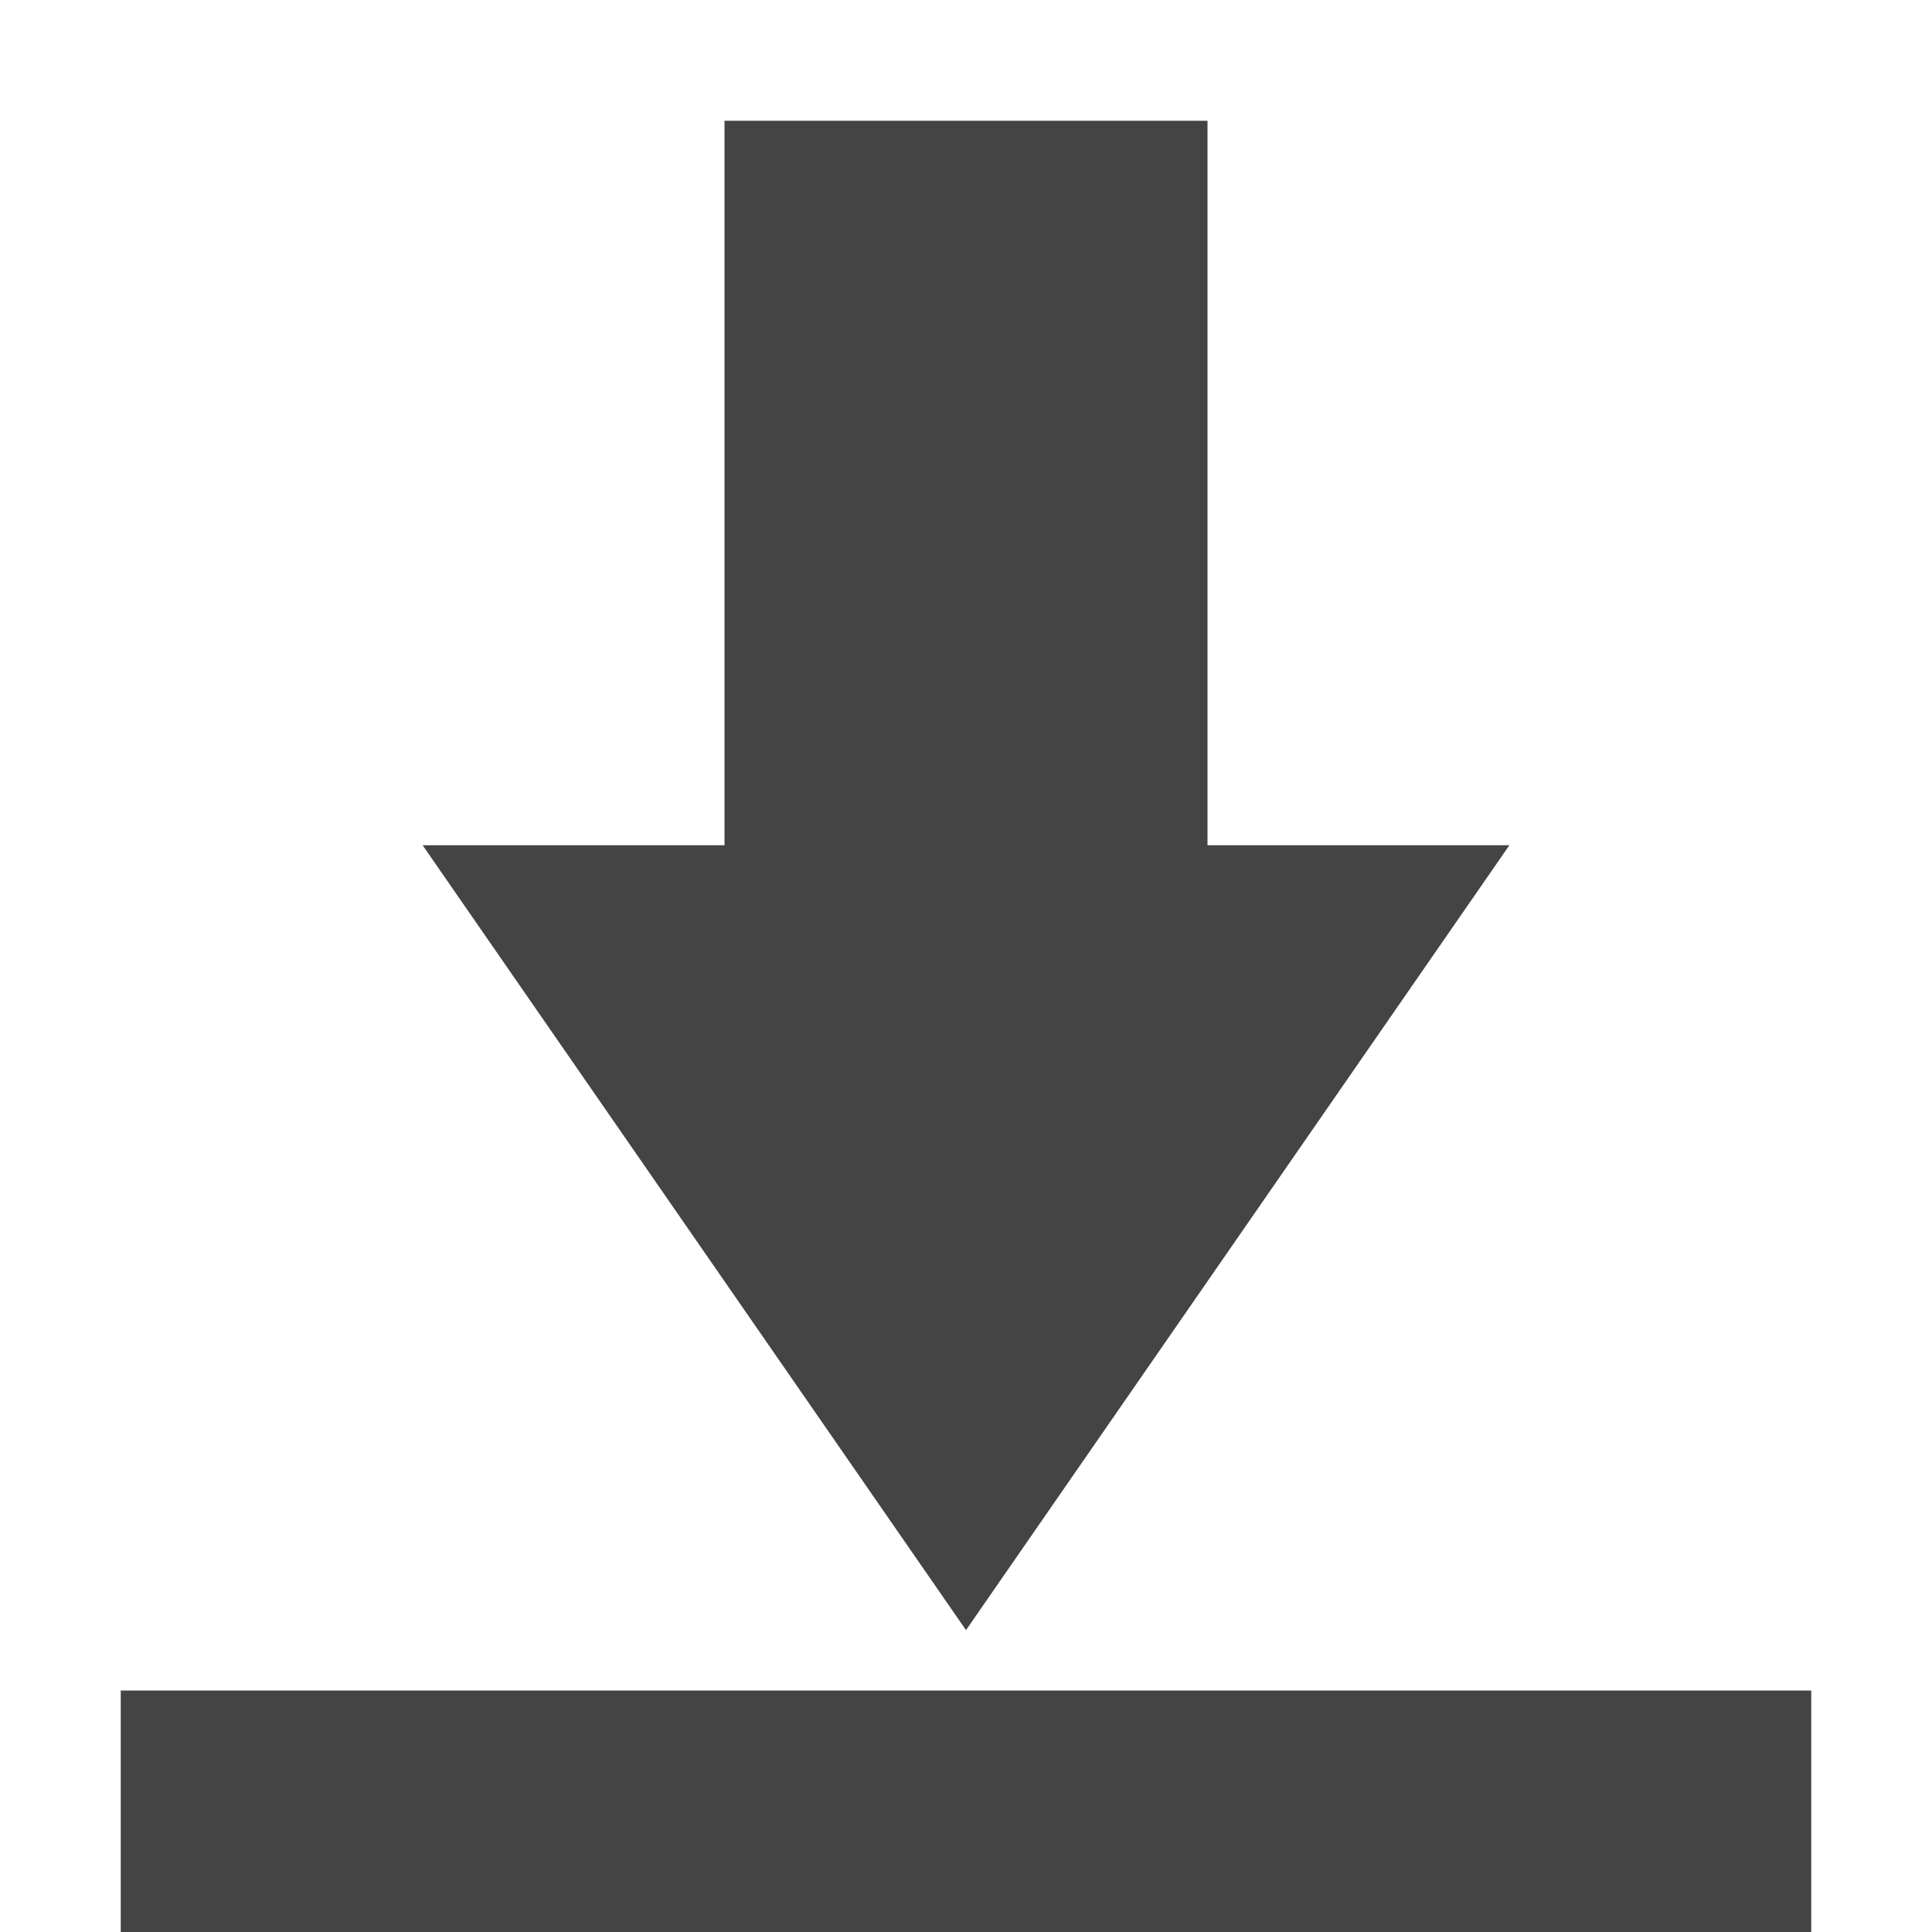
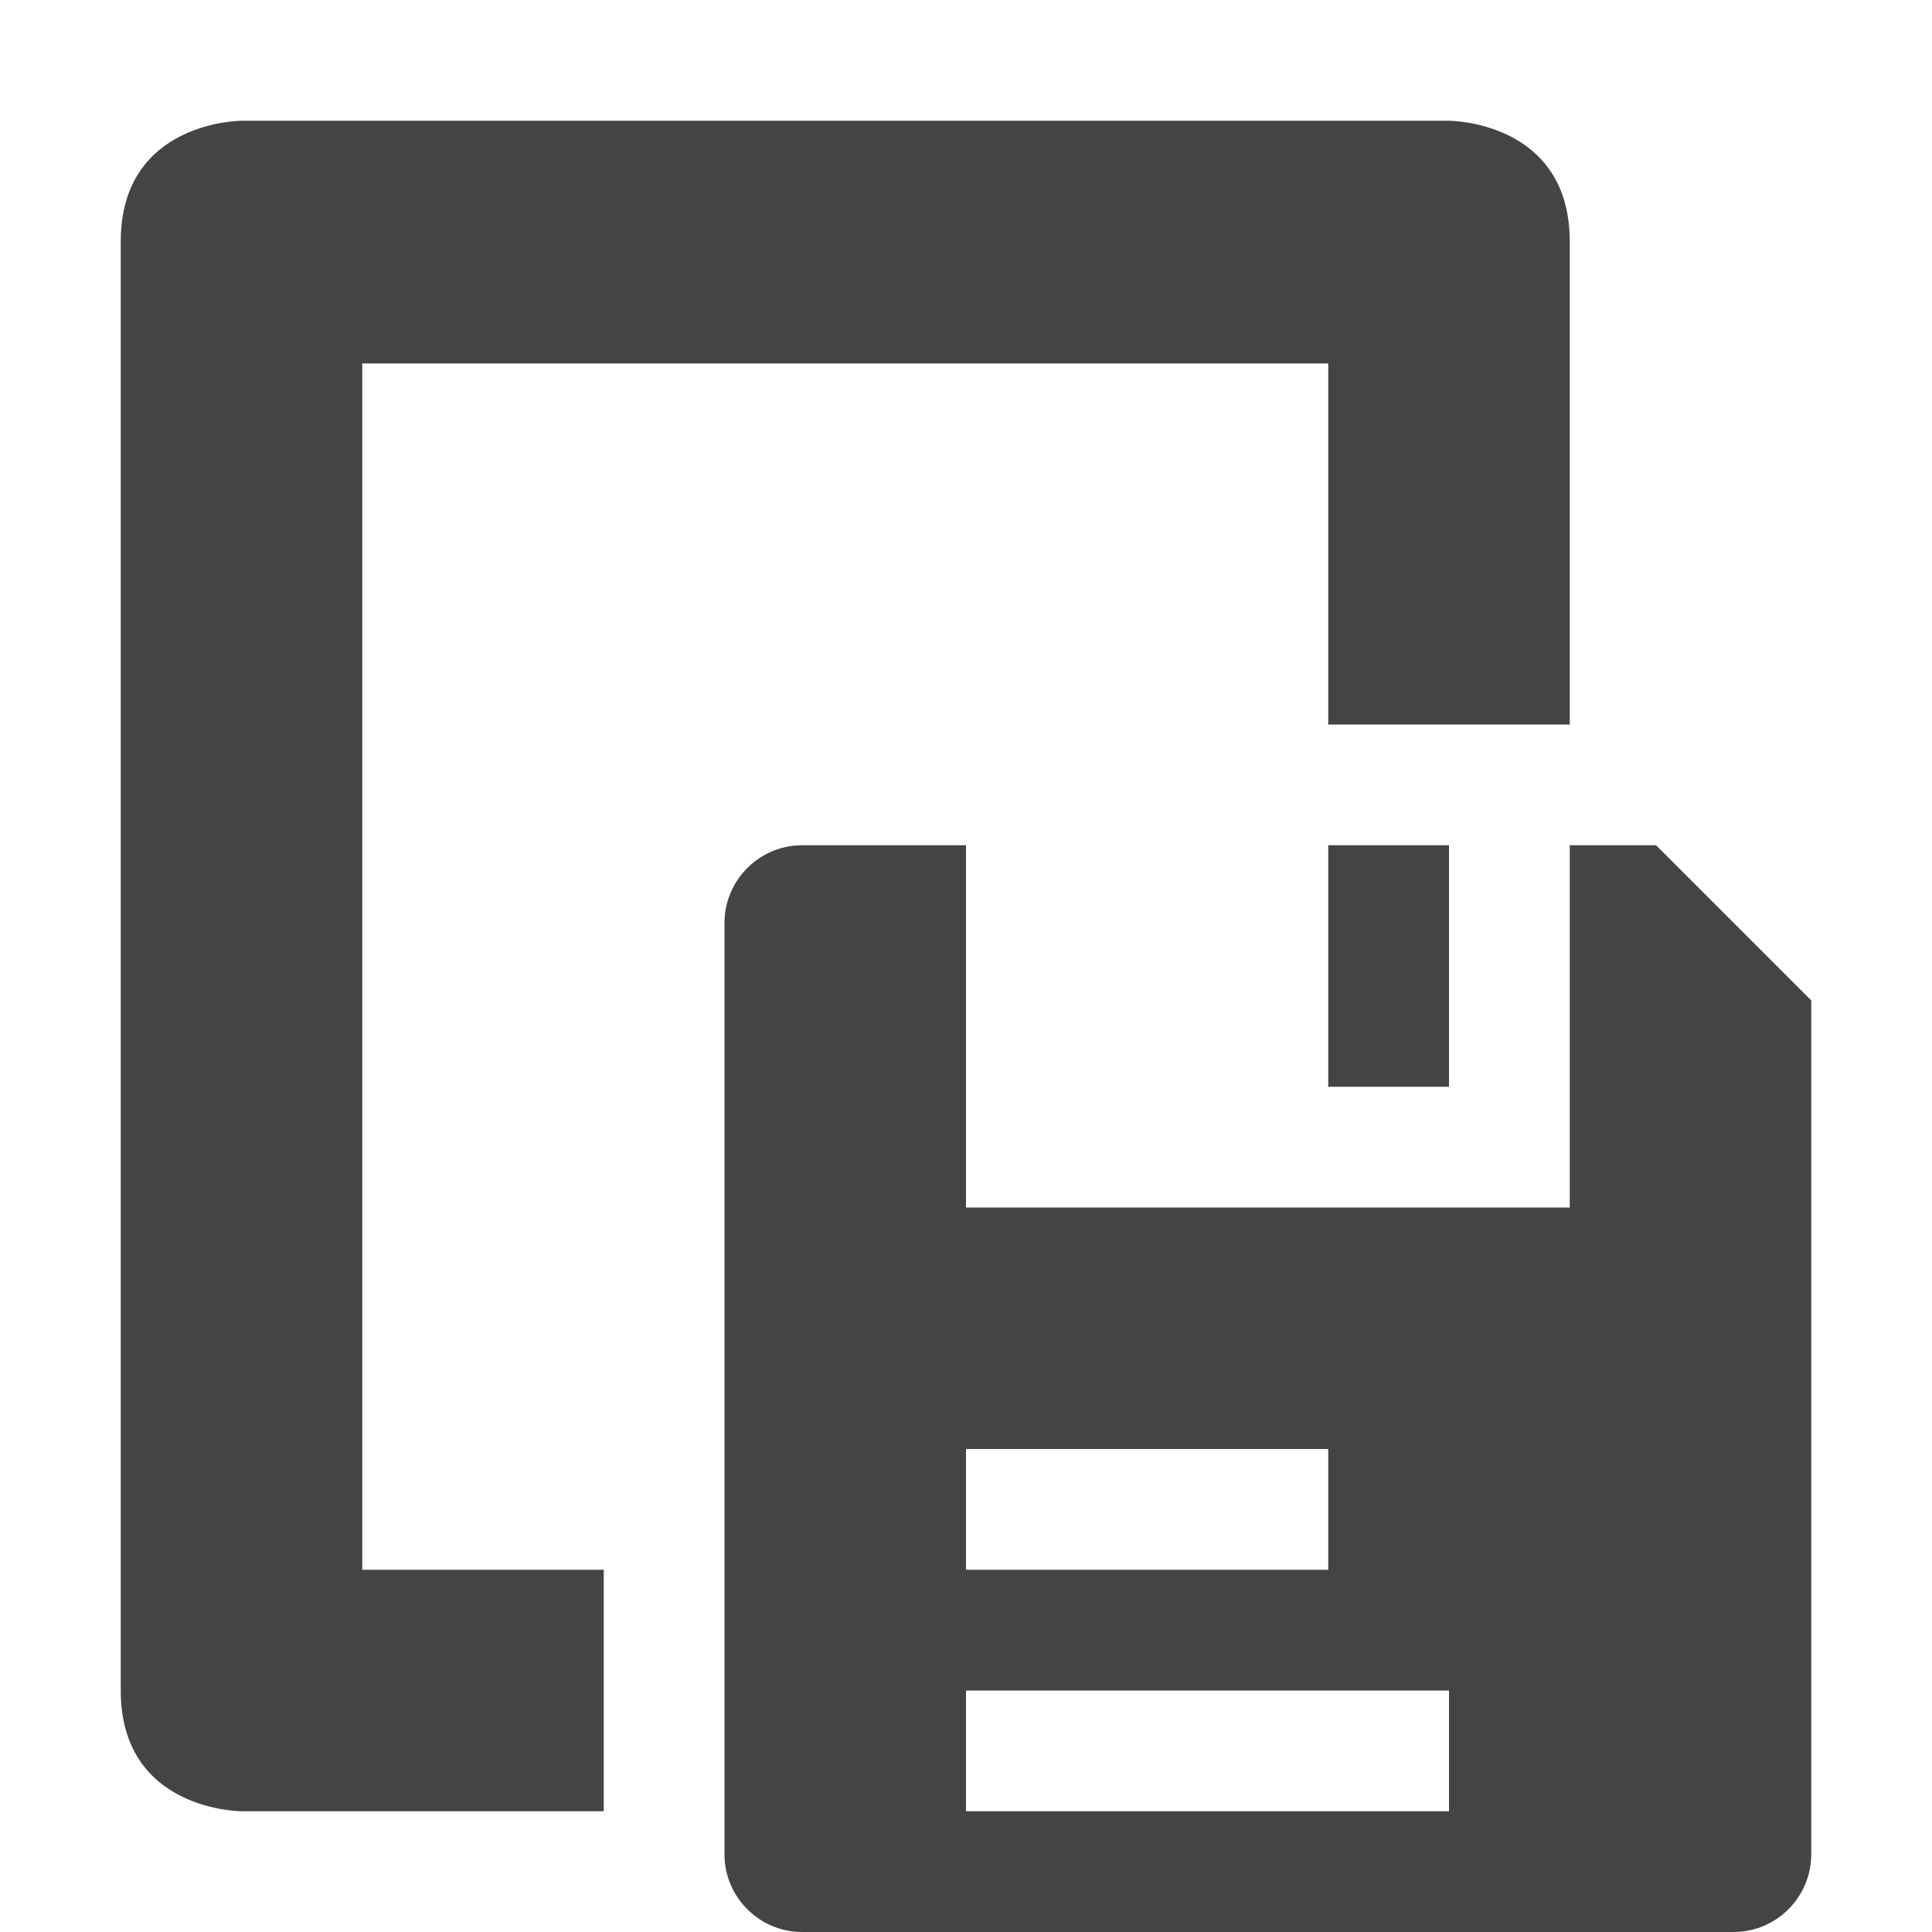
<svg xmlns="http://www.w3.org/2000/svg" width="16" height="16" version="1.1">
  <defs>
    <style id="current-color-scheme" type="text/css">
   .ColorScheme-Text { color:#444444; } .ColorScheme-Highlight { color:#4285f4; } .ColorScheme-NeutralText { color:#ff9800; } .ColorScheme-PositiveText { color:#4caf50; } .ColorScheme-NegativeText { color:#f44336; }
  </style>
  </defs>
-   <path style="fill:currentColor" class="ColorScheme-Text" d="M 6,1 V 7 H 3.5 L 8,13.5 12.5,7 H 10 V 1 Z M 1,14 V 16 H 15 V 14 Z" />
+   <path style="fill:currentColor" class="ColorScheme-Text" d="m 2,1 c 0,0 -1,0 -1,1 v 9 3 c 0,1 1,1 1,1 h 3 v -2 h -2 V 3.01 H 11 V 5 6 h 2 V 2 C 13,1 12,1 12,1 Z M 6.643,7 C 6.289,7 6,7.289 6,7.643 v 7.715 C 6,15.711 6.289,16 6.643,16 H 14.357 C 14.711,16 15,15.711 15,15.357 V 8.285 L 13.715,7 H 13 v 3 H 8 V 7 Z M 11,7 v 2 h 1 V 7 Z M 8,12 H 11 v 1 H 8 Z m 0,2 H 12 v 1 H 8 Z" />
</svg>
